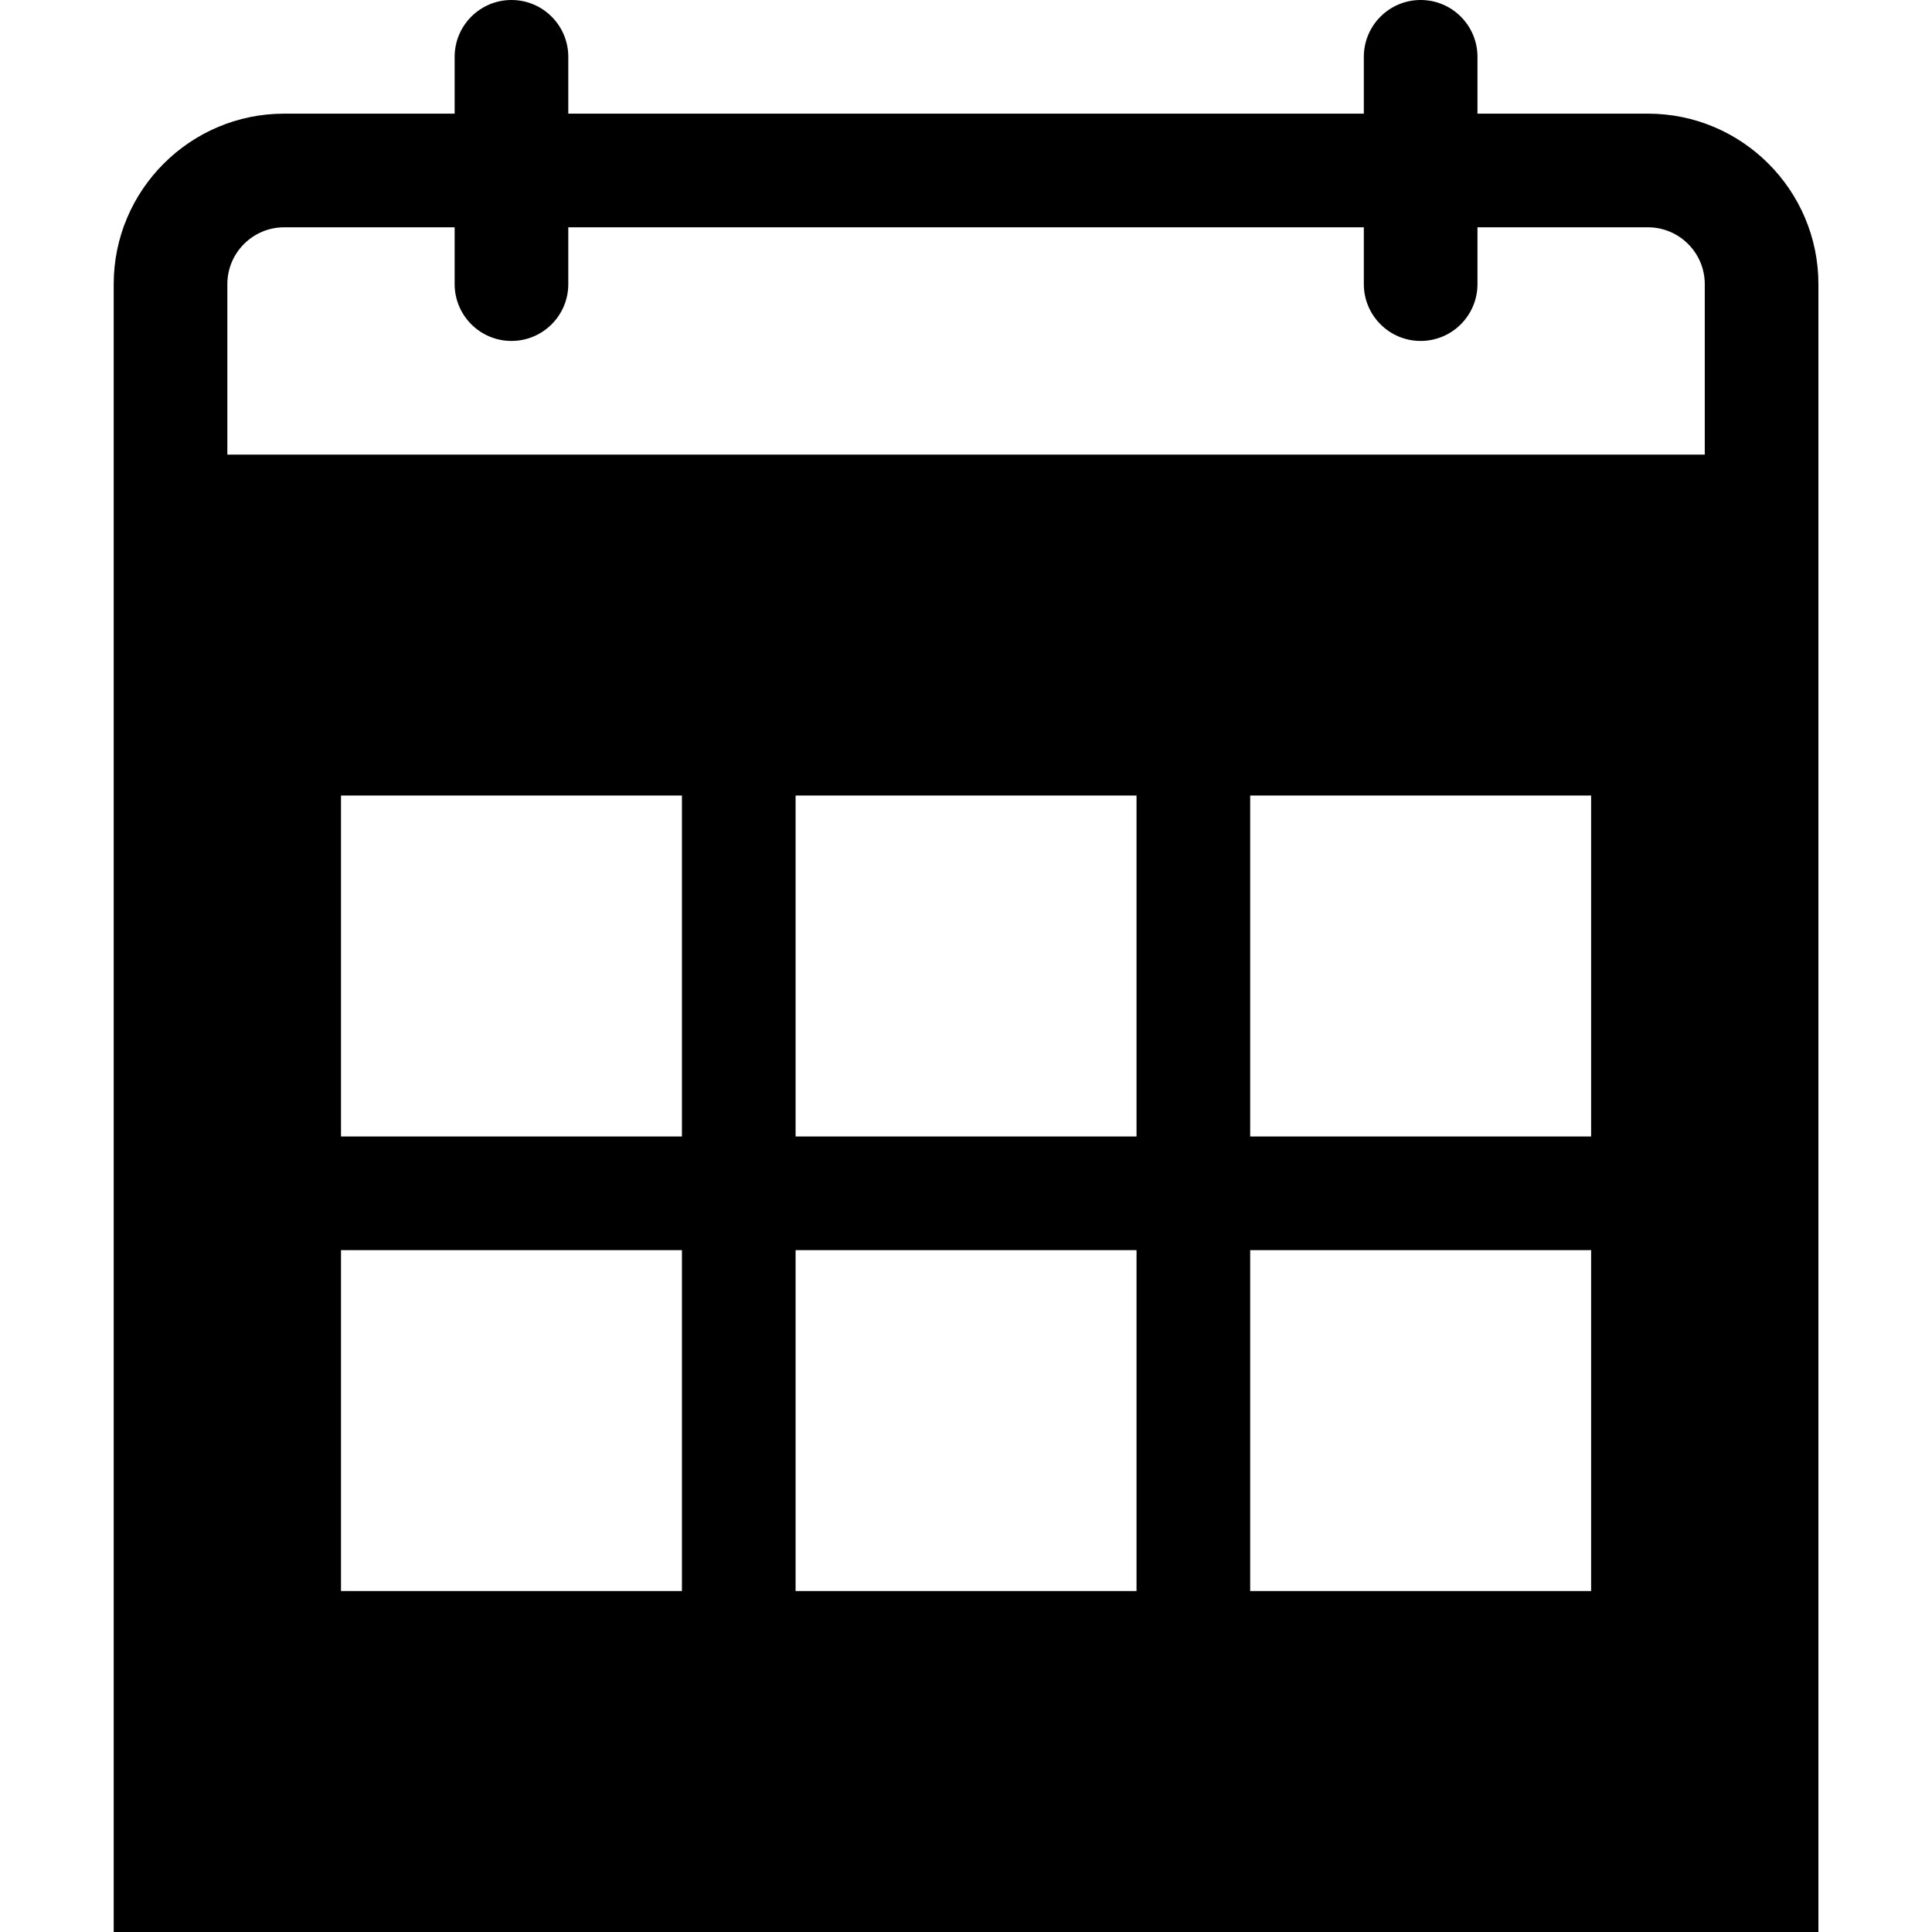
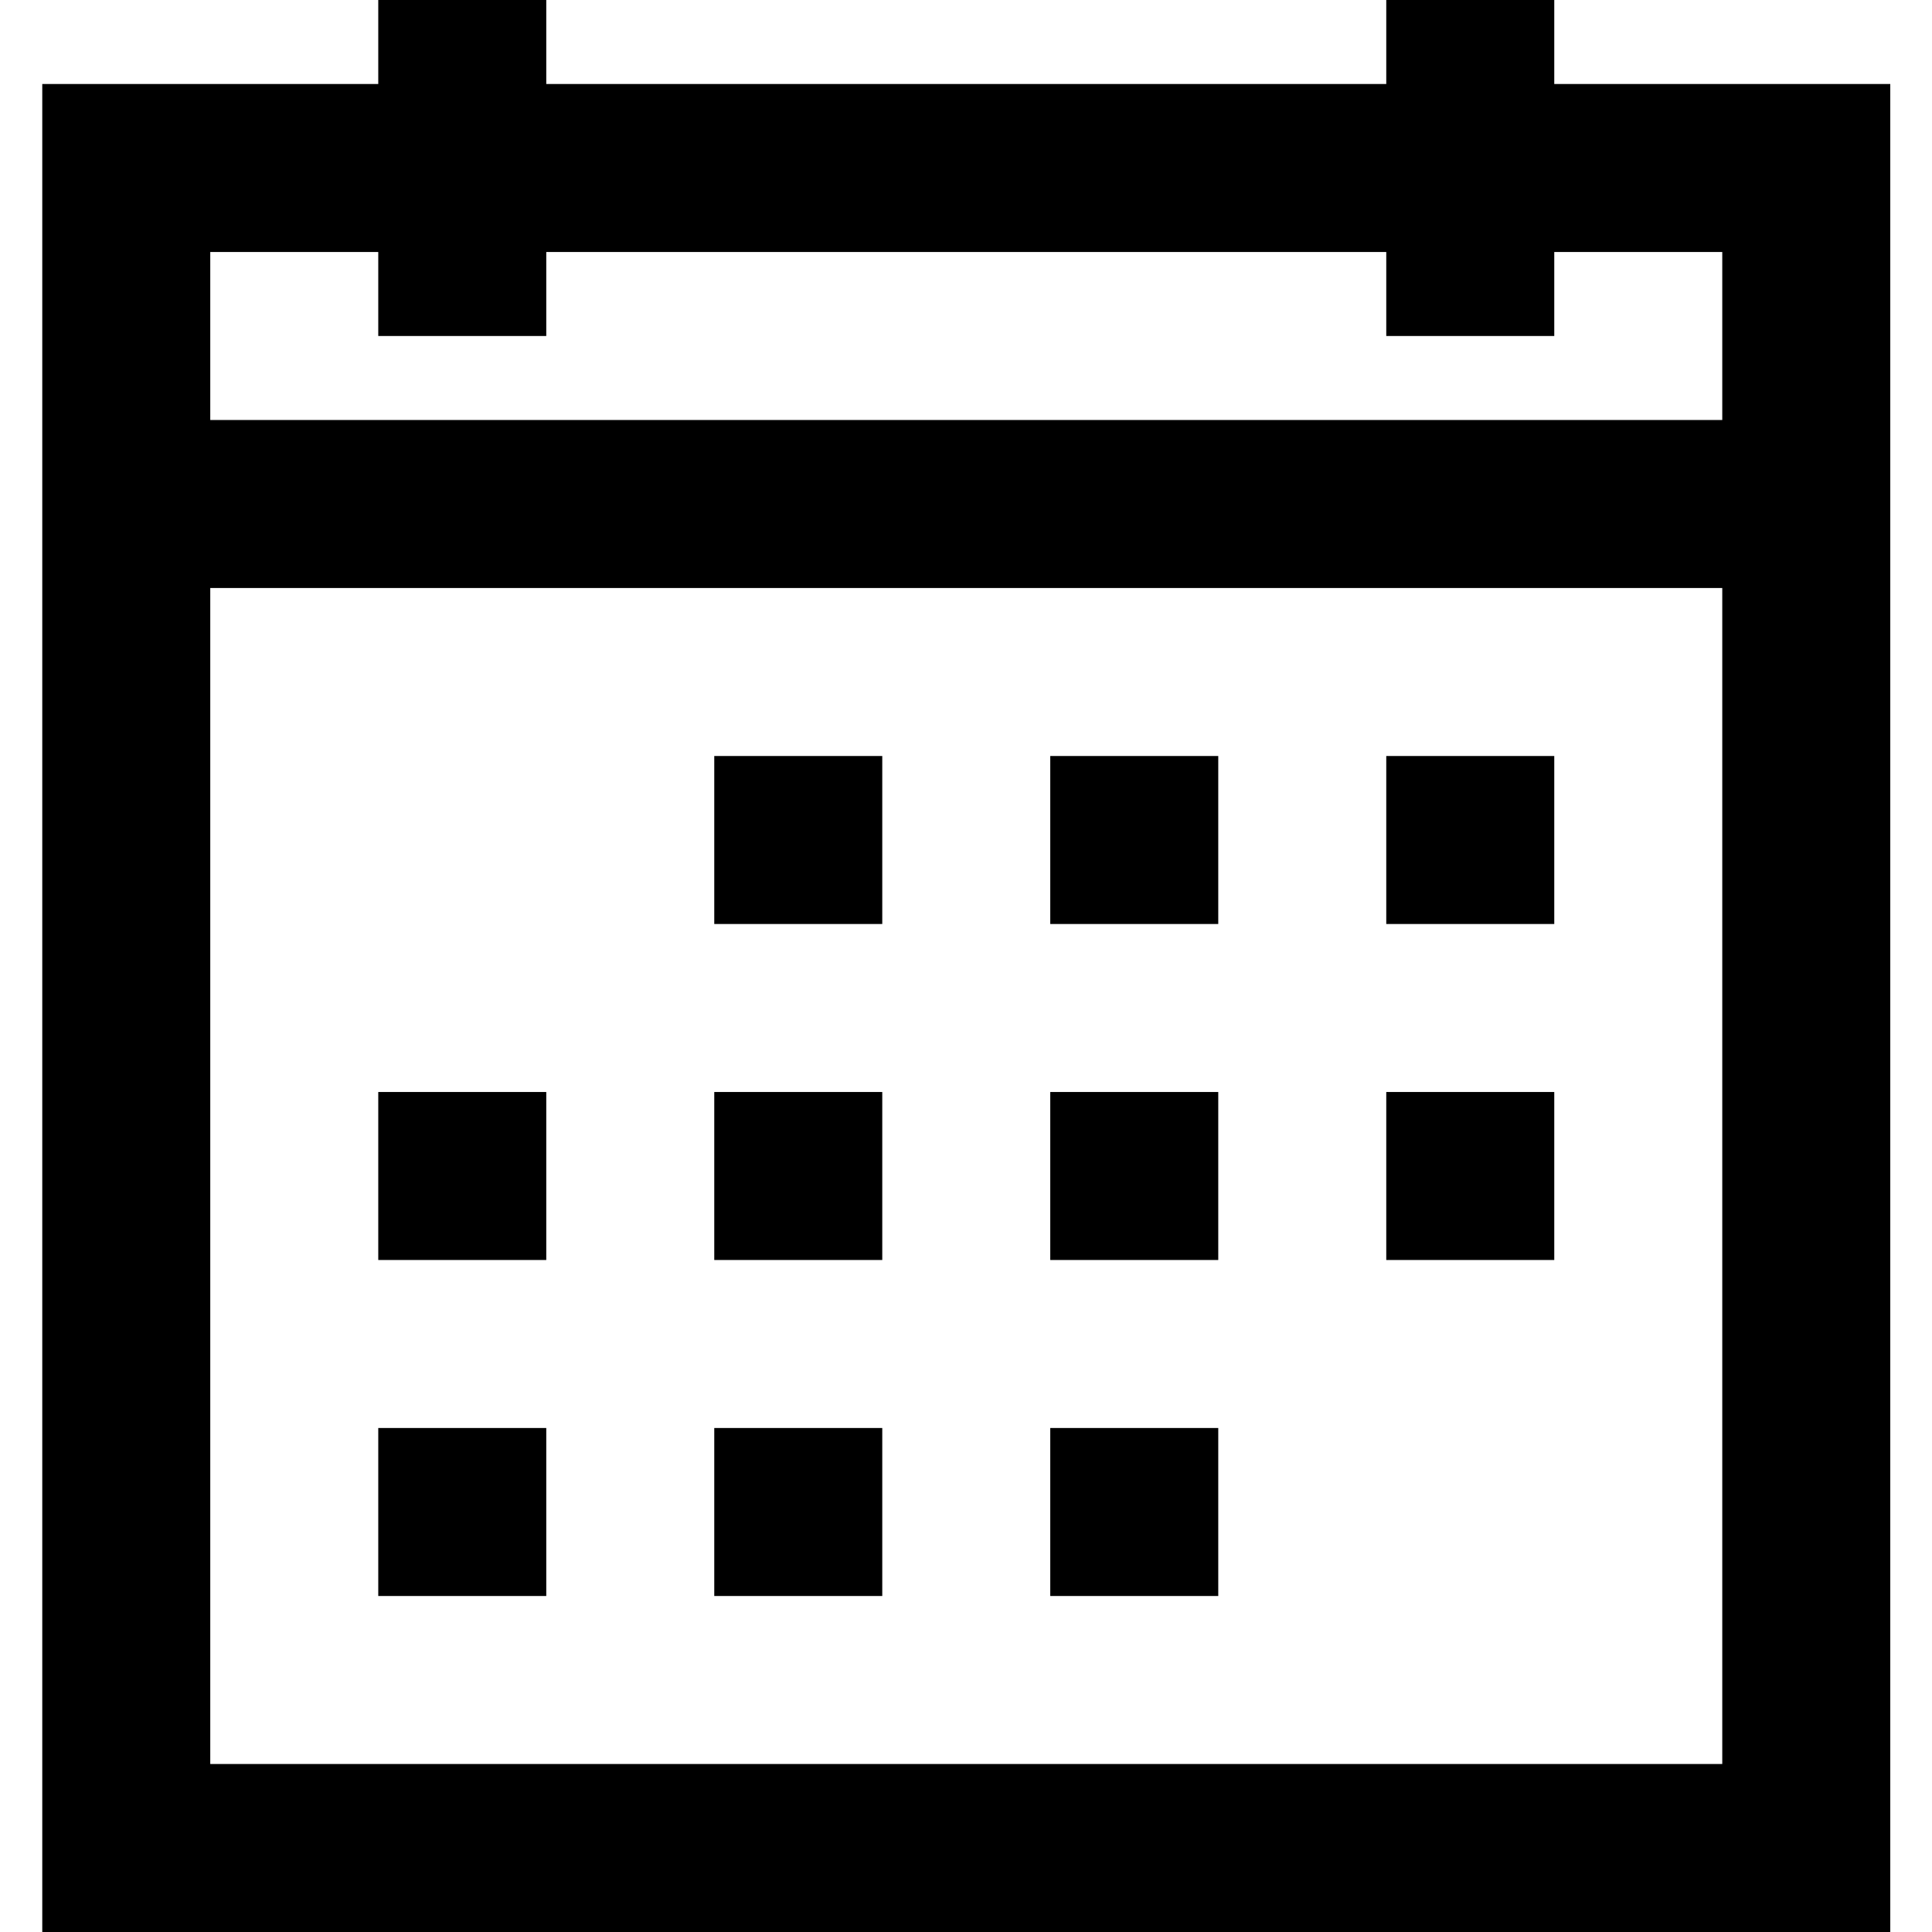
<svg xmlns="http://www.w3.org/2000/svg" viewBox="0 0 1920 1920" version="1.1">
-   <path d="M1637.706 112.941c93.404 0 169.412 76.01 169.412 169.412V1920H113V282.353c0-93.402 76.009-169.412 169.412-169.412h169.411v-56.47c0-31.172 25.3-56.471 56.471-56.471 31.172 0 56.471 25.299 56.471 56.471v56.47h790.589v-56.47c0-31.172 25.299-56.471 56.47-56.471s56.47 25.299 56.47 56.471v56.47h169.412zm56.47 338.824V282.353c0-31.172-25.411-56.471-56.47-56.471h-169.412v56.471c0 31.172-25.299 56.471-56.47 56.471s-56.47-25.299-56.47-56.471v-56.471H564.765v56.471c0 31.172-25.299 56.471-56.471 56.471-31.171 0-56.471-25.299-56.471-56.471v-56.471H282.412c-31.059 0-56.47 25.299-56.47 56.471v169.412h1468.234zm-451.762 677.647h338.823V790.588h-338.823v338.824zm0 451.765h338.823v-338.823h-338.823v338.823zm-451.767-451.765h338.824V790.588H790.647v338.824zm0 451.765h338.824v-338.823H790.647v338.823zm-451.765-451.765h338.824V790.588H338.882v338.824zm0 451.765h338.824v-338.823H338.882v338.823z" stroke="none" stroke-width="1" fill-rule="evenodd" />
+   <path d="M375.913 0H542.87v83.478h834.782V0h166.957v83.478h333.913V1920H42V83.478h333.913V0zM208.957 250.435V417.39h1502.608V250.435H1544.61v83.478h-166.957v-83.478H542.87v83.478H375.913v-83.478H208.957zm0 333.913v1168.695h1502.608V584.348H208.957zm500.87 166.956h166.956v166.957H709.826V751.304zm333.912 0h166.957v166.957h-166.957V751.304zm333.913 0h166.957v166.957h-166.957V751.304zM375.913 1085.217H542.87v166.957H375.913v-166.957zm333.913 0h166.957v166.957H709.826v-166.957zm333.913 0h166.957v166.957h-166.957v-166.957zm333.913 0h166.957v166.957h-166.957v-166.957zM375.913 1419.13H542.87v166.957H375.913V1419.13zm333.913 0h166.957v166.957H709.826V1419.13zm333.913 0h166.957v166.957h-166.957V1419.13z" stroke="none" stroke-width="1" fill-rule="evenodd" />
</svg>
